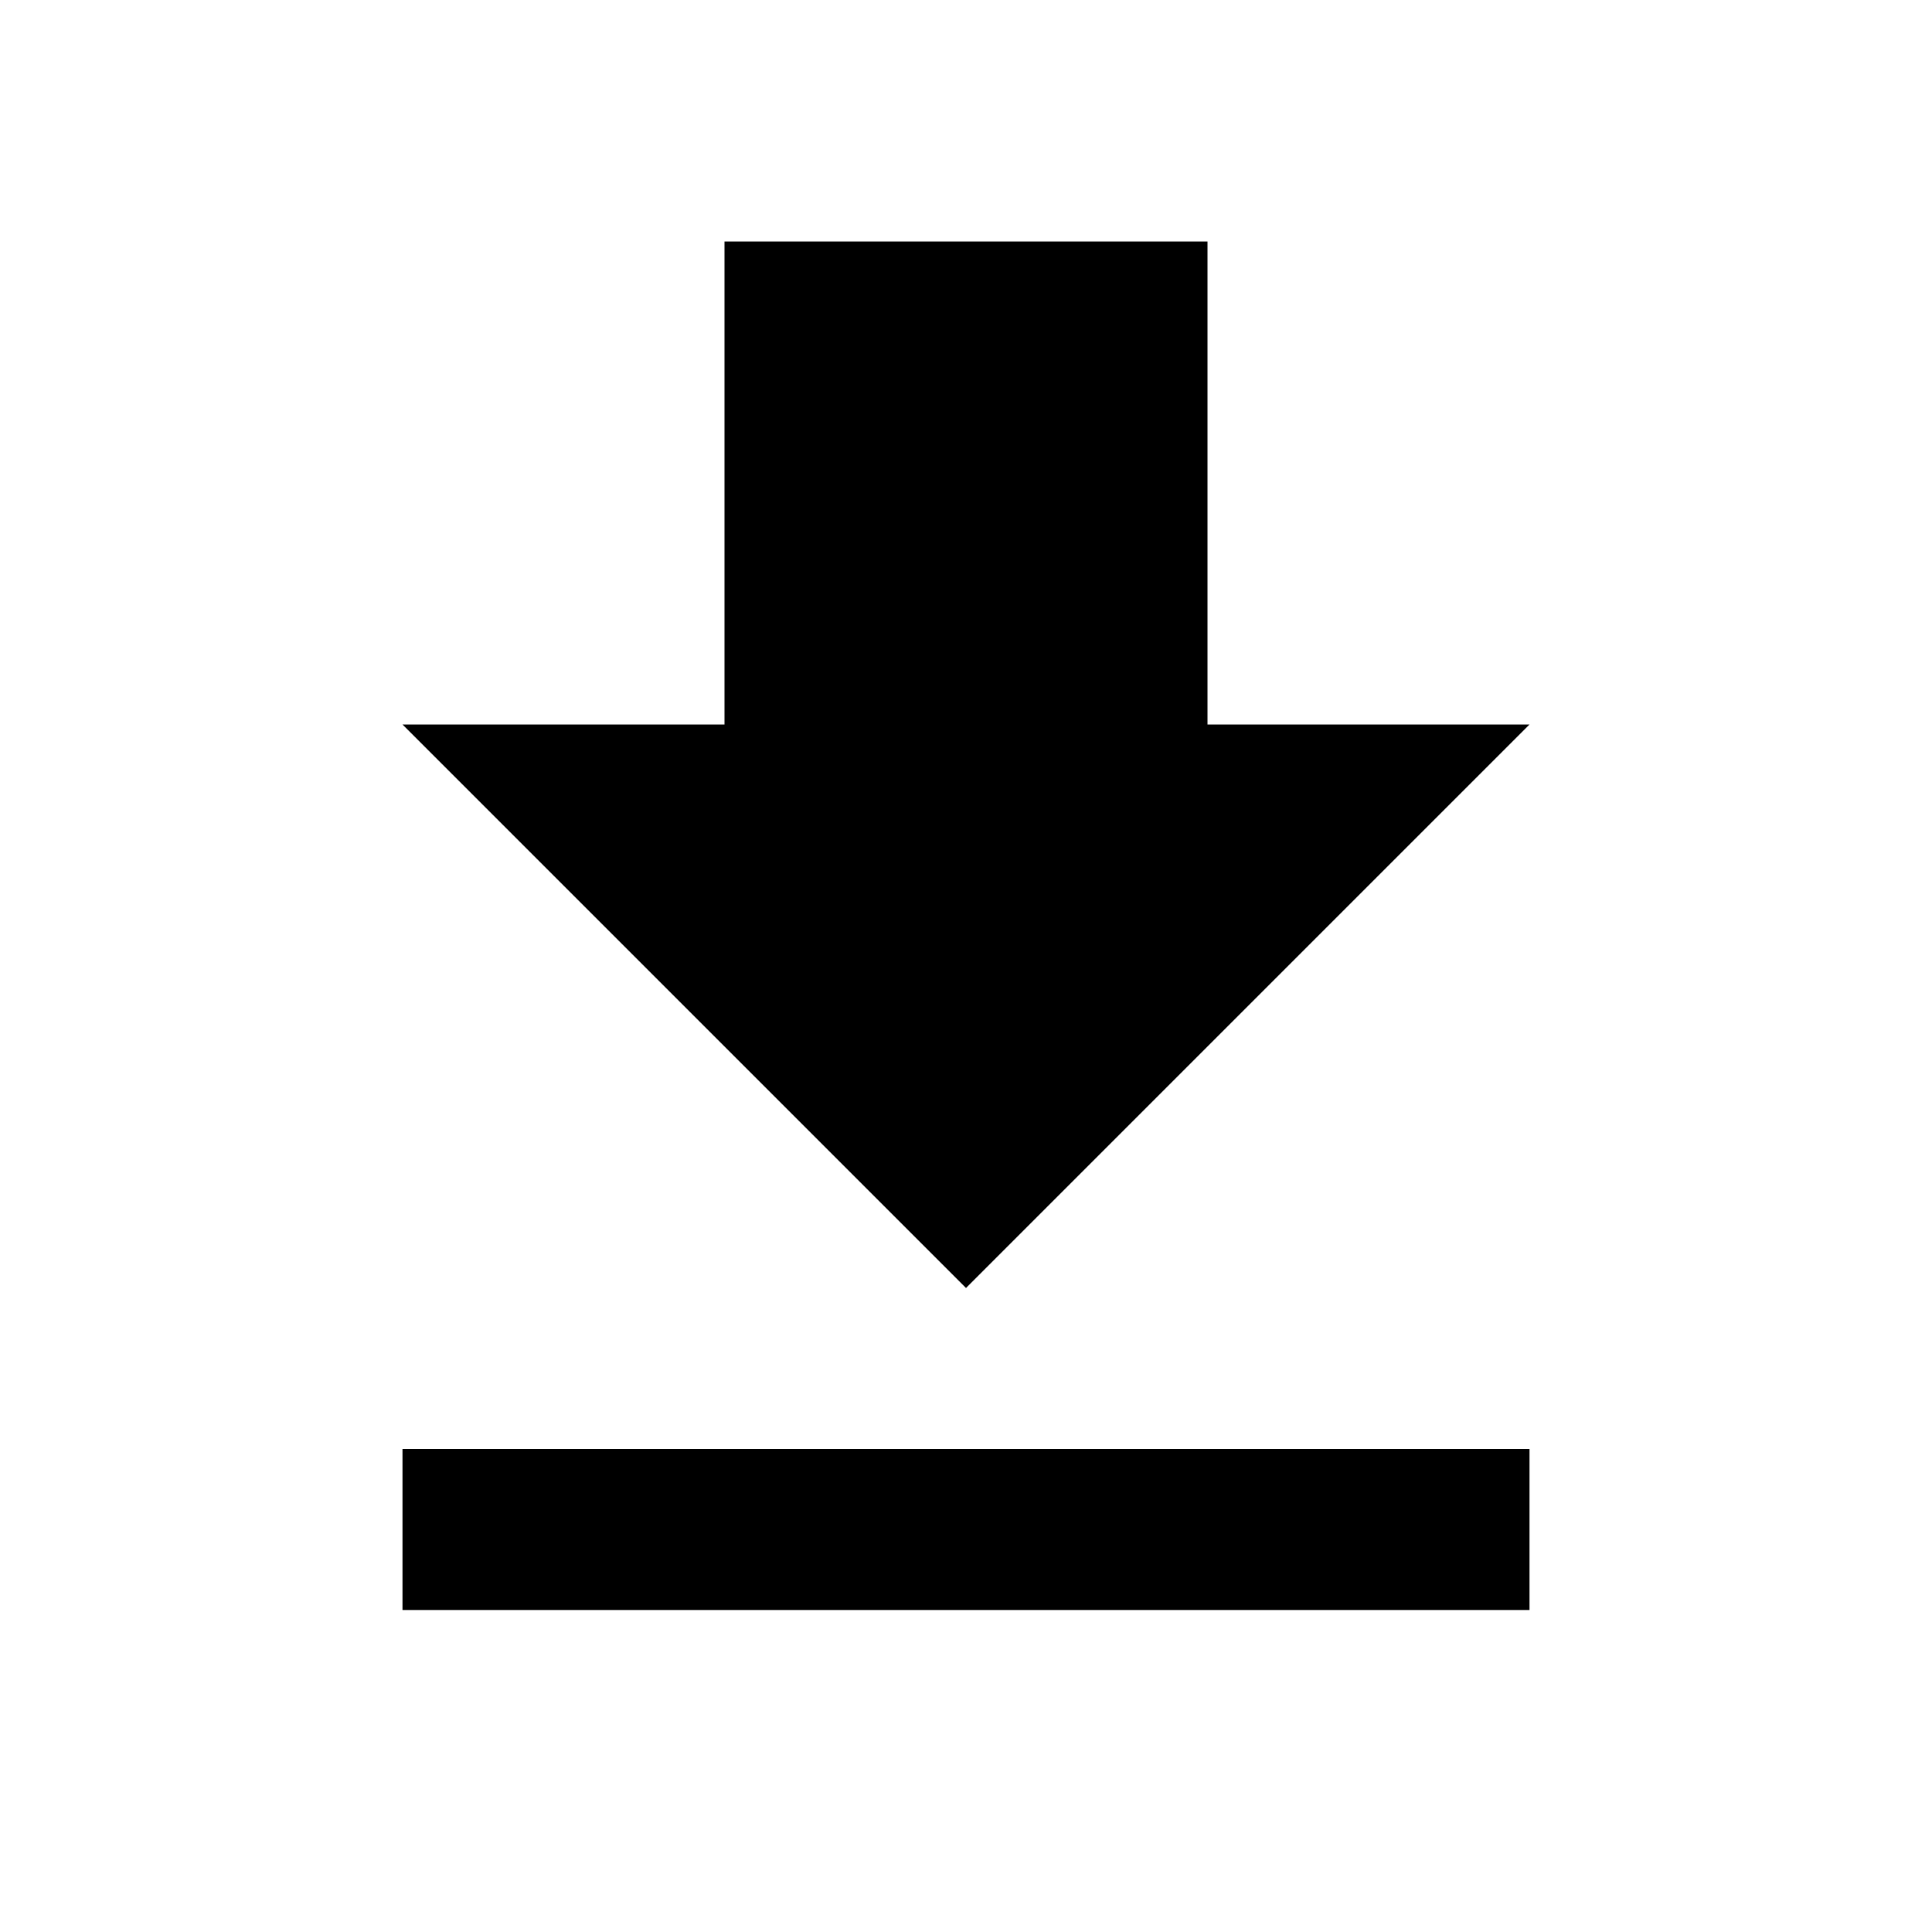
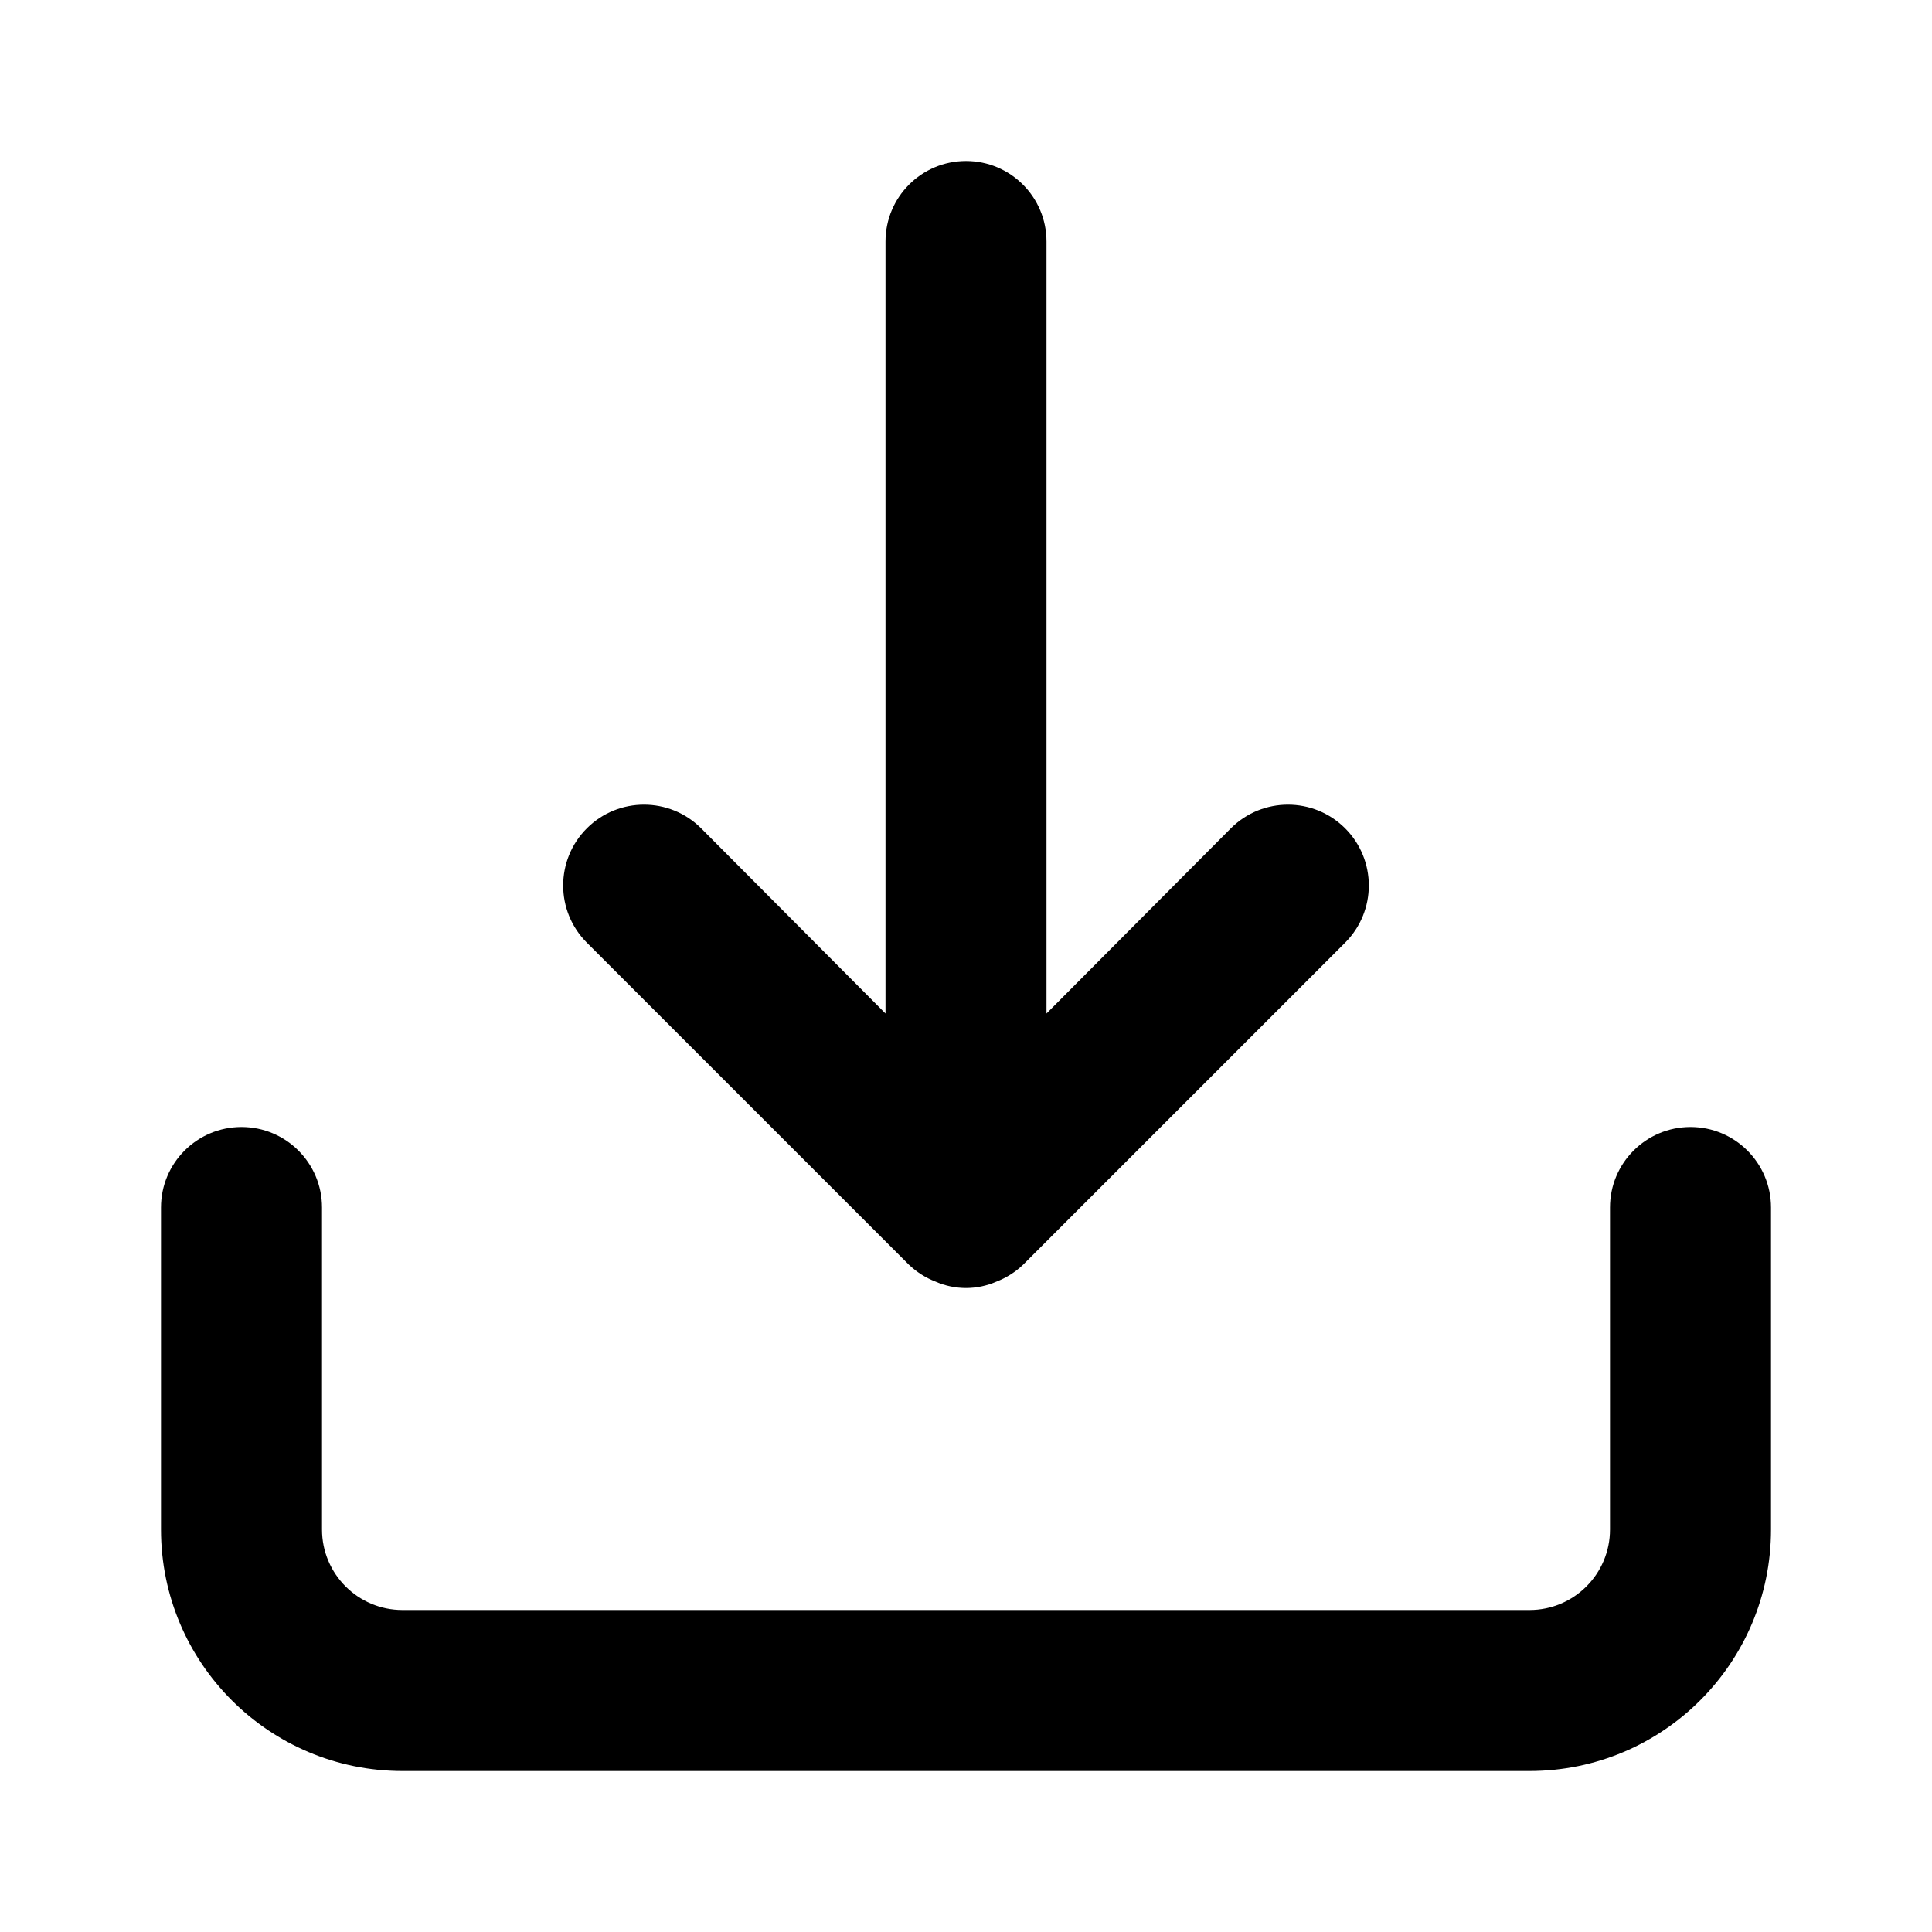
- <svg xmlns="http://www.w3.org/2000/svg" width="48" height="48">
-   <path d="M38 18h-8V6H18v12h-8l14 14 14-14zM10 36v4h28v-4H10z" />
-   <path fill="none" d="M0 0h48v48H0z" />
+ <svg xmlns="http://www.w3.org/2000/svg" viewBox="0 0 24 24">
+   <path d="M21,14a1,1,0,0,0-1,1v4a1,1,0,0,1-1,1H5a1,1,0,0,1-1-1V15a1,1,0,0,0-2,0v4a3,3,0,0,0,3,3H19a3,3,0,0,0,3-3V15A1,1,0,0,0,21,14Zm-9.71,1.71a1,1,0,0,0,.33.21.94.94,0,0,0,.76,0,1,1,0,0,0,.33-.21l4-4a1,1,0,0,0-1.42-1.42L13,12.59V3a1,1,0,0,0-2,0v9.59l-2.29-2.3a1,1,0,1,0-1.42,1.42Z" />
</svg>
